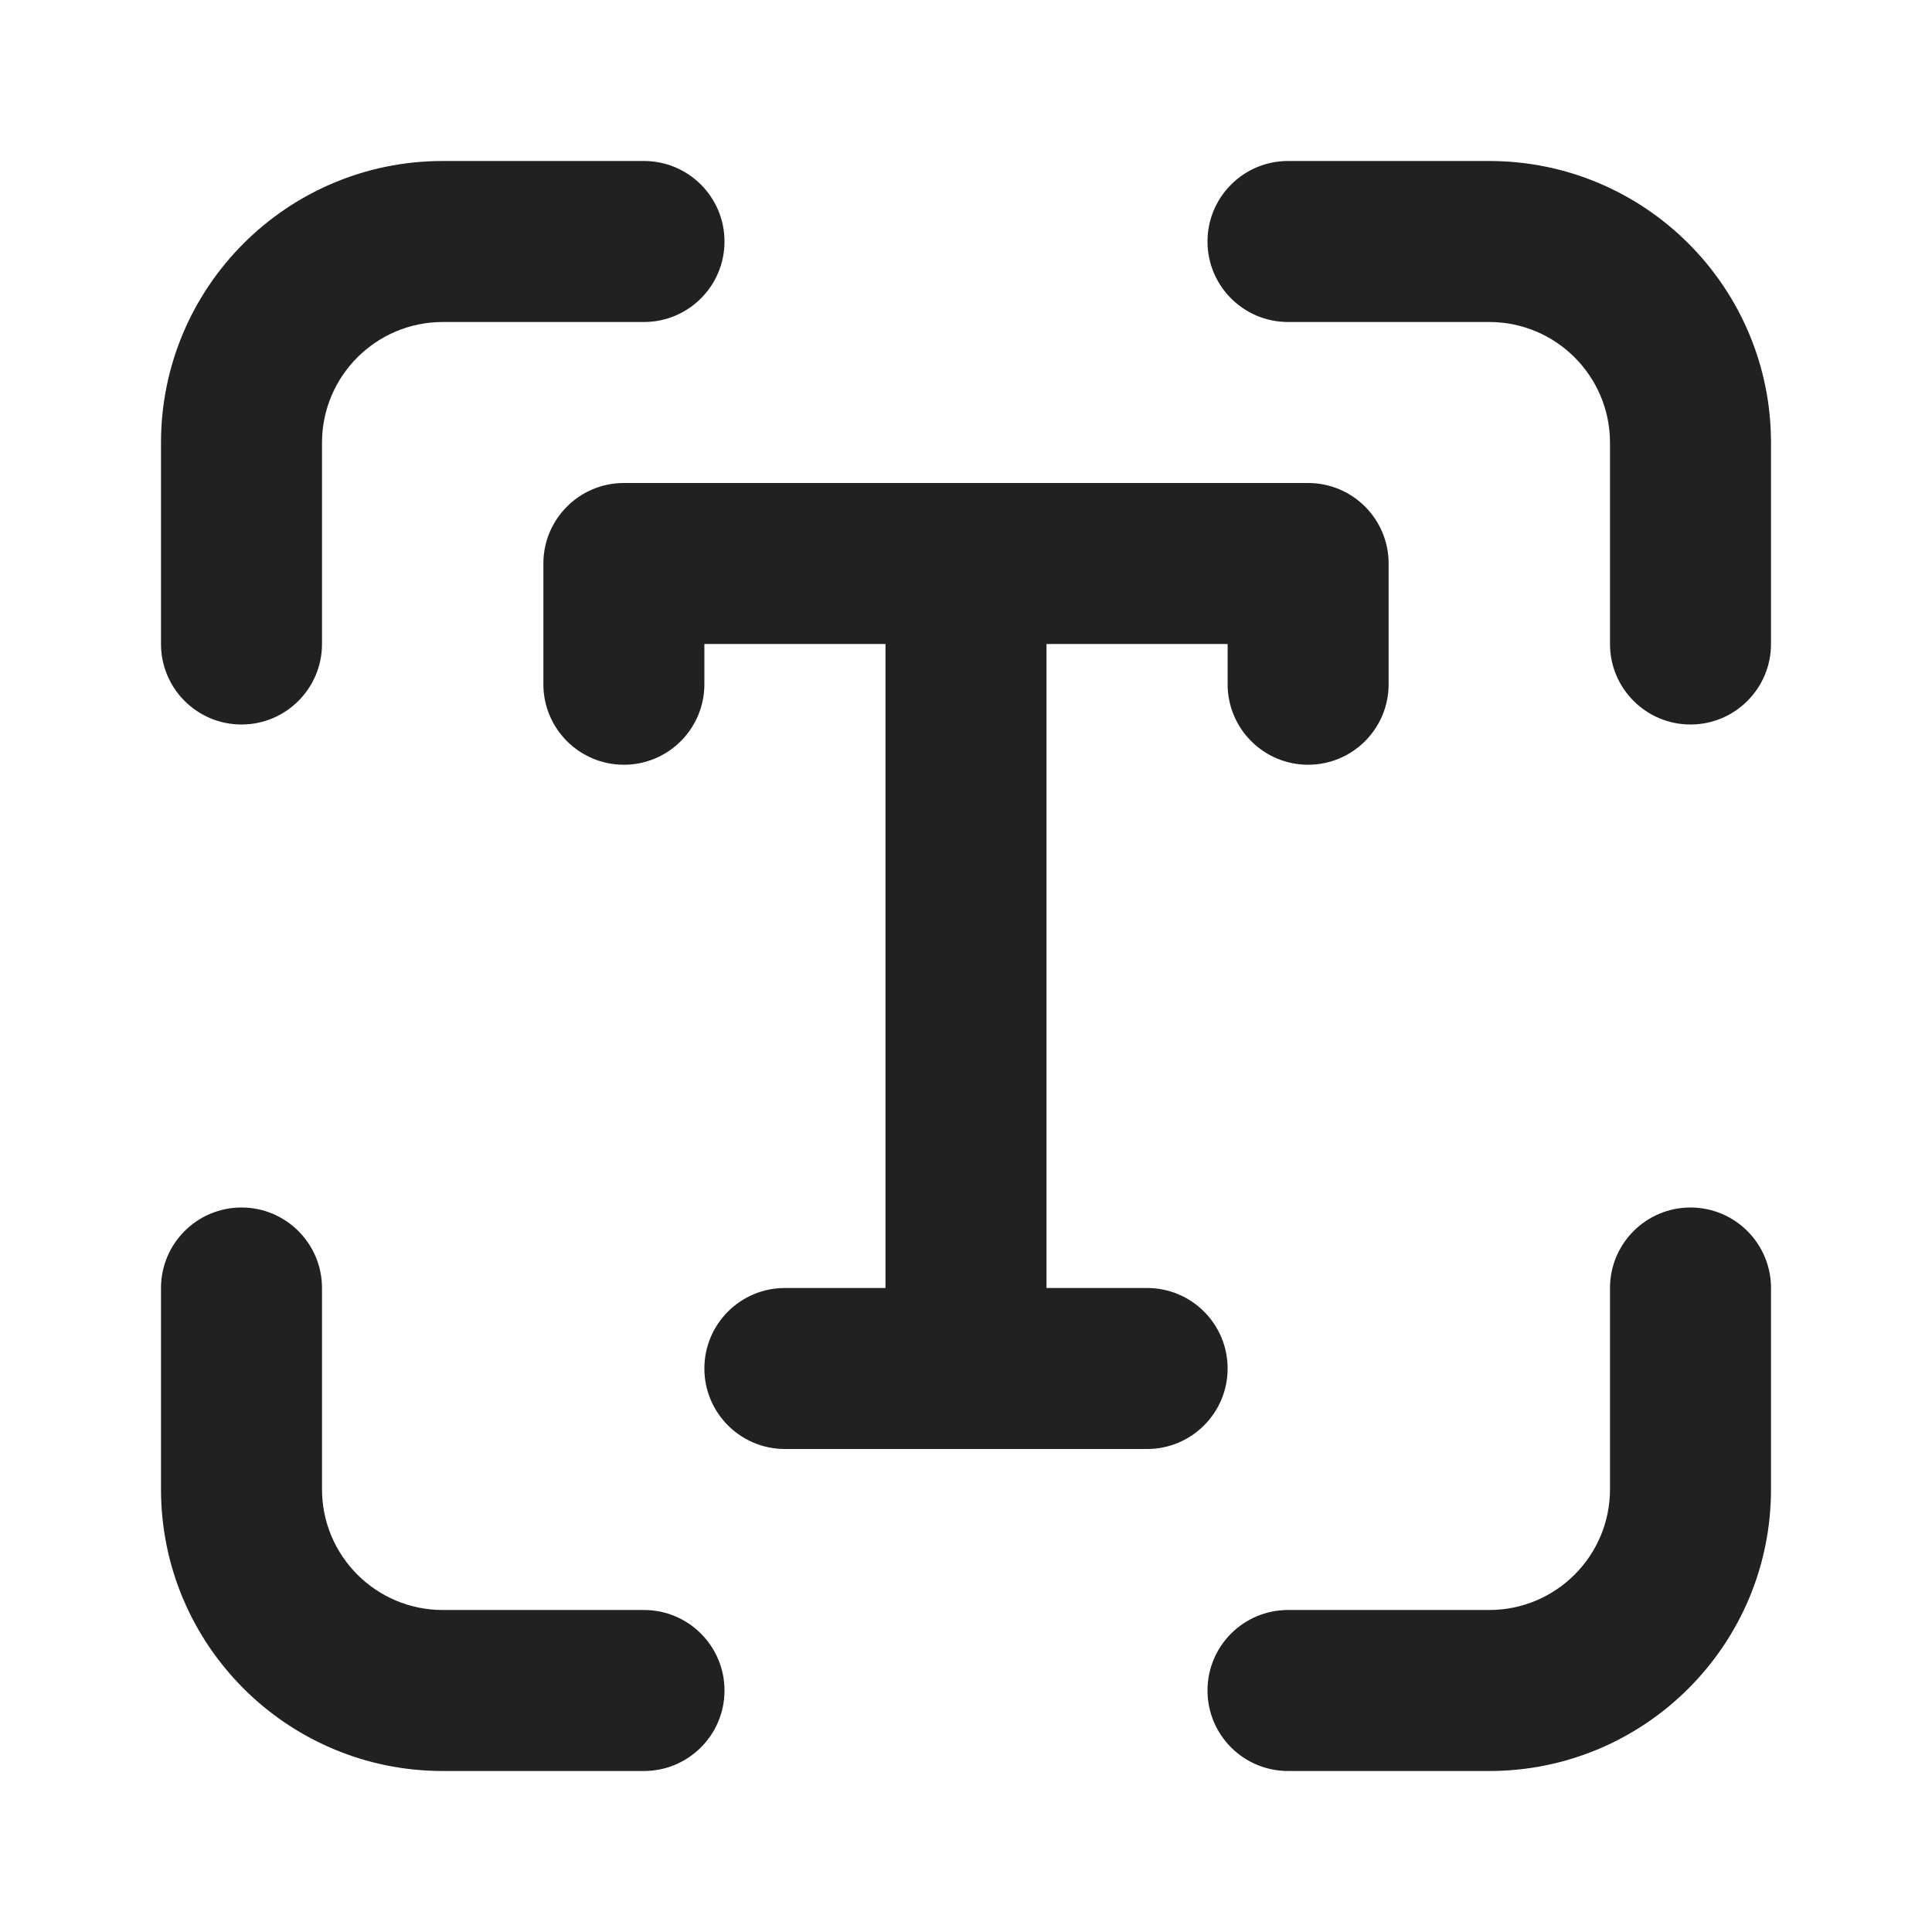
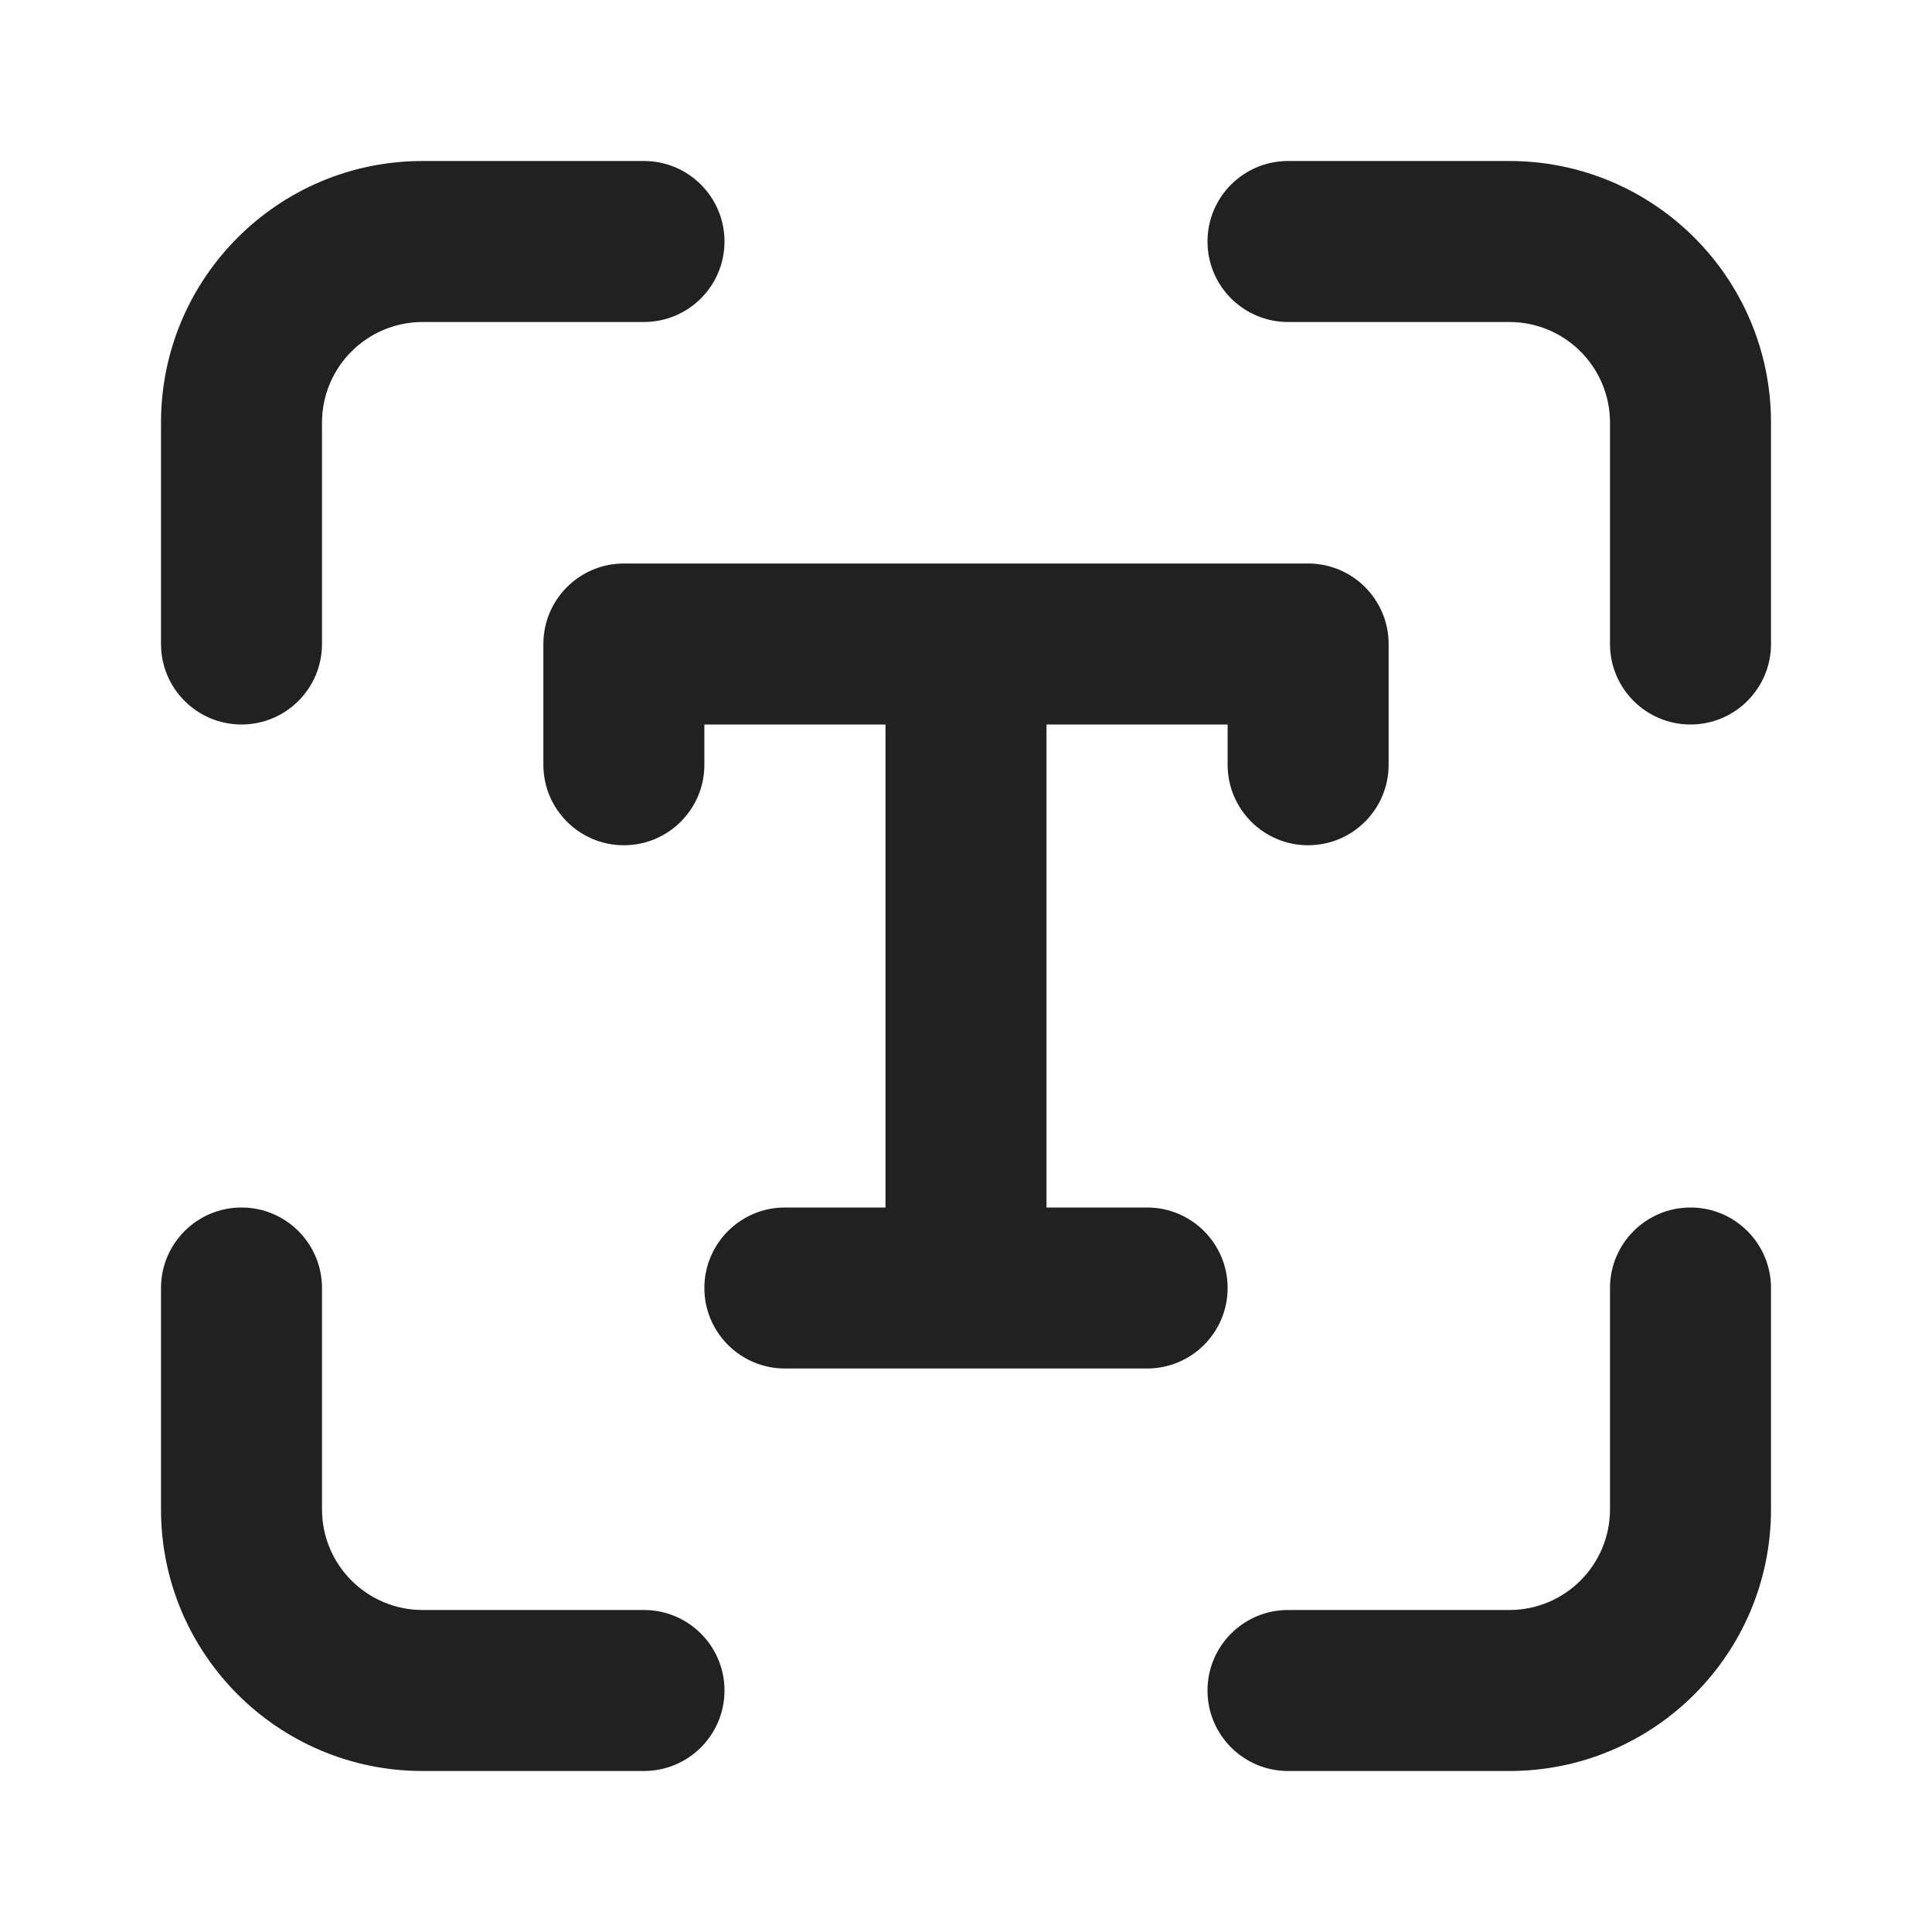
<svg xmlns="http://www.w3.org/2000/svg" width="24" height="24" viewBox="0 0 24 24" fill="none">
-   <path d="M5.5 4C4.672 4 4 4.672 4 5.5V8C4 8.552 3.552 9 3 9C2.448 9 2 8.552 2 8V5.5C2 3.567 3.567 2 5.5 2H8C8.552 2 9 2.448 9 3C9 3.552 8.552 4 8 4H5.5ZM5.5 20C4.672 20 4 19.328 4 18.5V16C4 15.448 3.552 15 3 15C2.448 15 2 15.448 2 16V18.5C2 20.433 3.567 22 5.5 22H8C8.552 22 9 21.552 9 21C9 20.448 8.552 20 8 20H5.5ZM20 5.5C20 4.672 19.328 4 18.5 4H16C15.448 4 15 3.552 15 3C15 2.448 15.448 2 16 2H18.5C20.433 2 22 3.567 22 5.5V8C22 8.552 21.552 9 21 9C20.448 9 20 8.552 20 8V5.5ZM18.5 20C19.328 20 20 19.328 20 18.5V16C20 15.448 20.448 15 21 15C21.552 15 22 15.448 22 16V18.5C22 20.433 20.433 22 18.5 22H16C15.448 22 15 21.552 15 21C15 20.448 15.448 20 16 20H18.5ZM7.75 6C7.198 6 6.75 6.448 6.75 7V8.5C6.75 9.052 7.198 9.5 7.75 9.5C8.302 9.5 8.75 9.052 8.75 8.5V8H11V16H9.75C9.198 16 8.75 16.448 8.75 17C8.75 17.552 9.198 18 9.75 18H14.25C14.802 18 15.25 17.552 15.25 17C15.25 16.448 14.802 16 14.25 16H13V8H15.25V8.5C15.25 9.052 15.698 9.5 16.25 9.5C16.802 9.5 17.25 9.052 17.25 8.5V7C17.25 6.448 16.802 6 16.25 6H7.75Z" fill="#212121" />
+   <path d="M5.25 4C4.56 4 4 4.56 4 5.25V8C4 8.552 3.552 9 3 9C2.448 9 2 8.552 2 8V5.25C2 3.455 3.455 2 5.25 2H8C8.552 2 9 2.448 9 3C9 3.552 8.552 4 8 4H5.25ZM5.25 20C4.56 20 4 19.44 4 18.75V16C4 15.448 3.552 15 3 15C2.448 15 2 15.448 2 16V18.75C2 20.545 3.455 22 5.25 22H8C8.552 22 9 21.552 9 21C9 20.448 8.552 20 8 20H5.25ZM20 5.25C20 4.56 19.44 4 18.75 4H16C15.448 4 15 3.552 15 3C15 2.448 15.448 2 16 2H18.75C20.545 2 22 3.455 22 5.25V8C22 8.552 21.552 9 21 9C20.448 9 20 8.552 20 8V5.25ZM18.75 20C19.44 20 20 19.44 20 18.75V16C20 15.448 20.448 15 21 15C21.552 15 22 15.448 22 16V18.75C22 20.545 20.545 22 18.75 22H16C15.448 22 15 21.552 15 21C15 20.448 15.448 20 16 20H18.75ZM6.75 8C6.75 7.448 7.198 7 7.75 7H16.25C16.802 7 17.25 7.448 17.25 8V9.5C17.25 10.052 16.802 10.5 16.25 10.5C15.698 10.5 15.25 10.052 15.25 9.5V9H13V15H14.25C14.802 15 15.25 15.448 15.25 16C15.25 16.552 14.802 17 14.25 17H9.75C9.198 17 8.75 16.552 8.75 16C8.75 15.448 9.198 15 9.75 15H11V9H8.75V9.5C8.75 10.052 8.302 10.5 7.75 10.5C7.198 10.5 6.75 10.052 6.75 9.5V8Z" fill="#212121" />
</svg>
